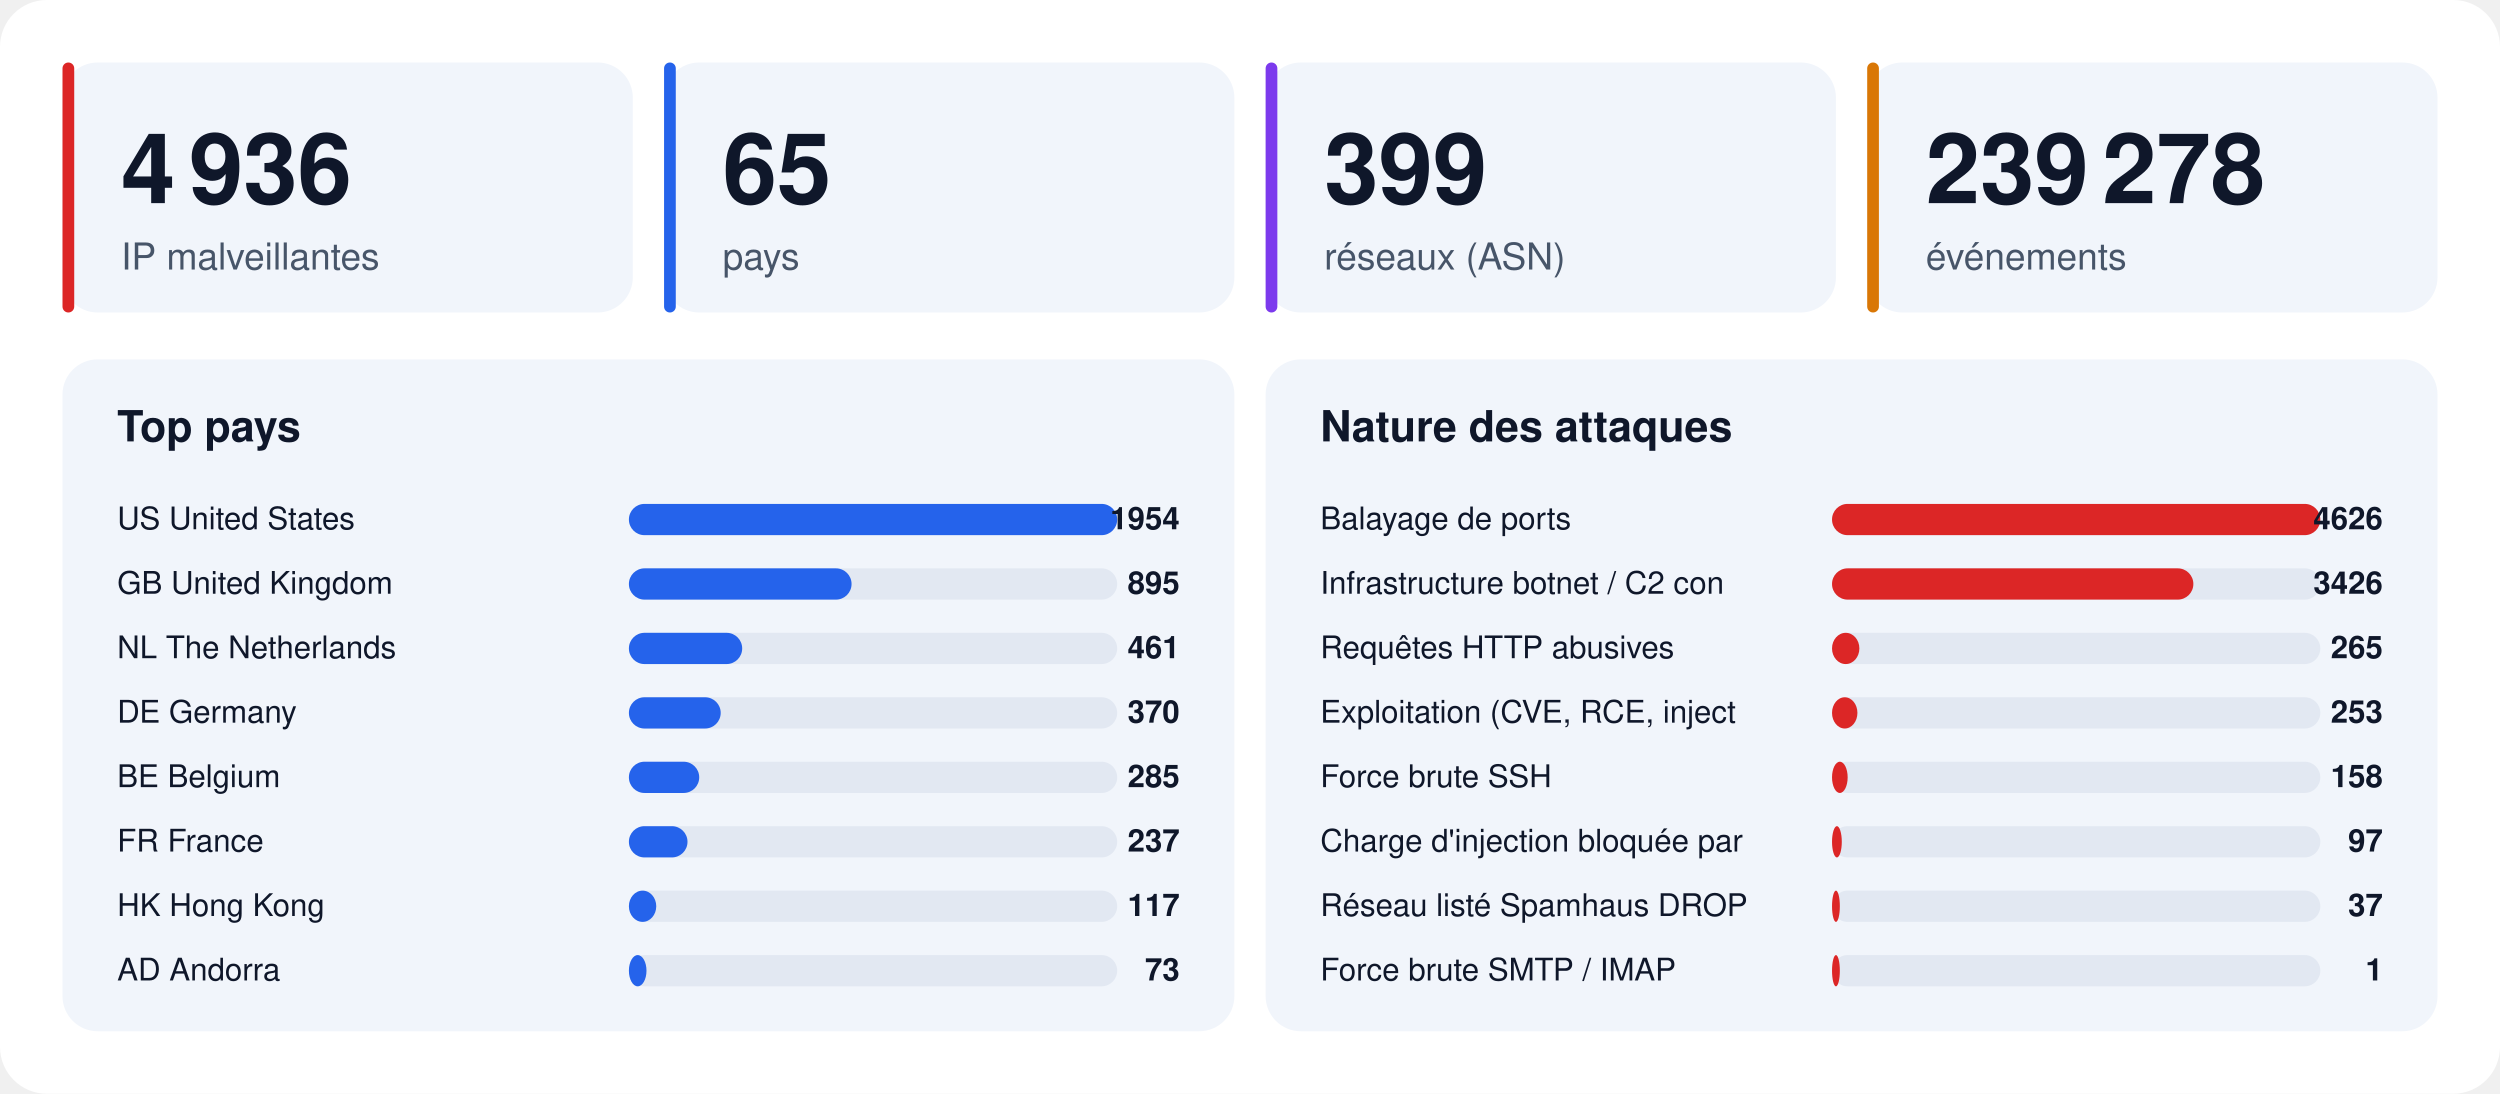
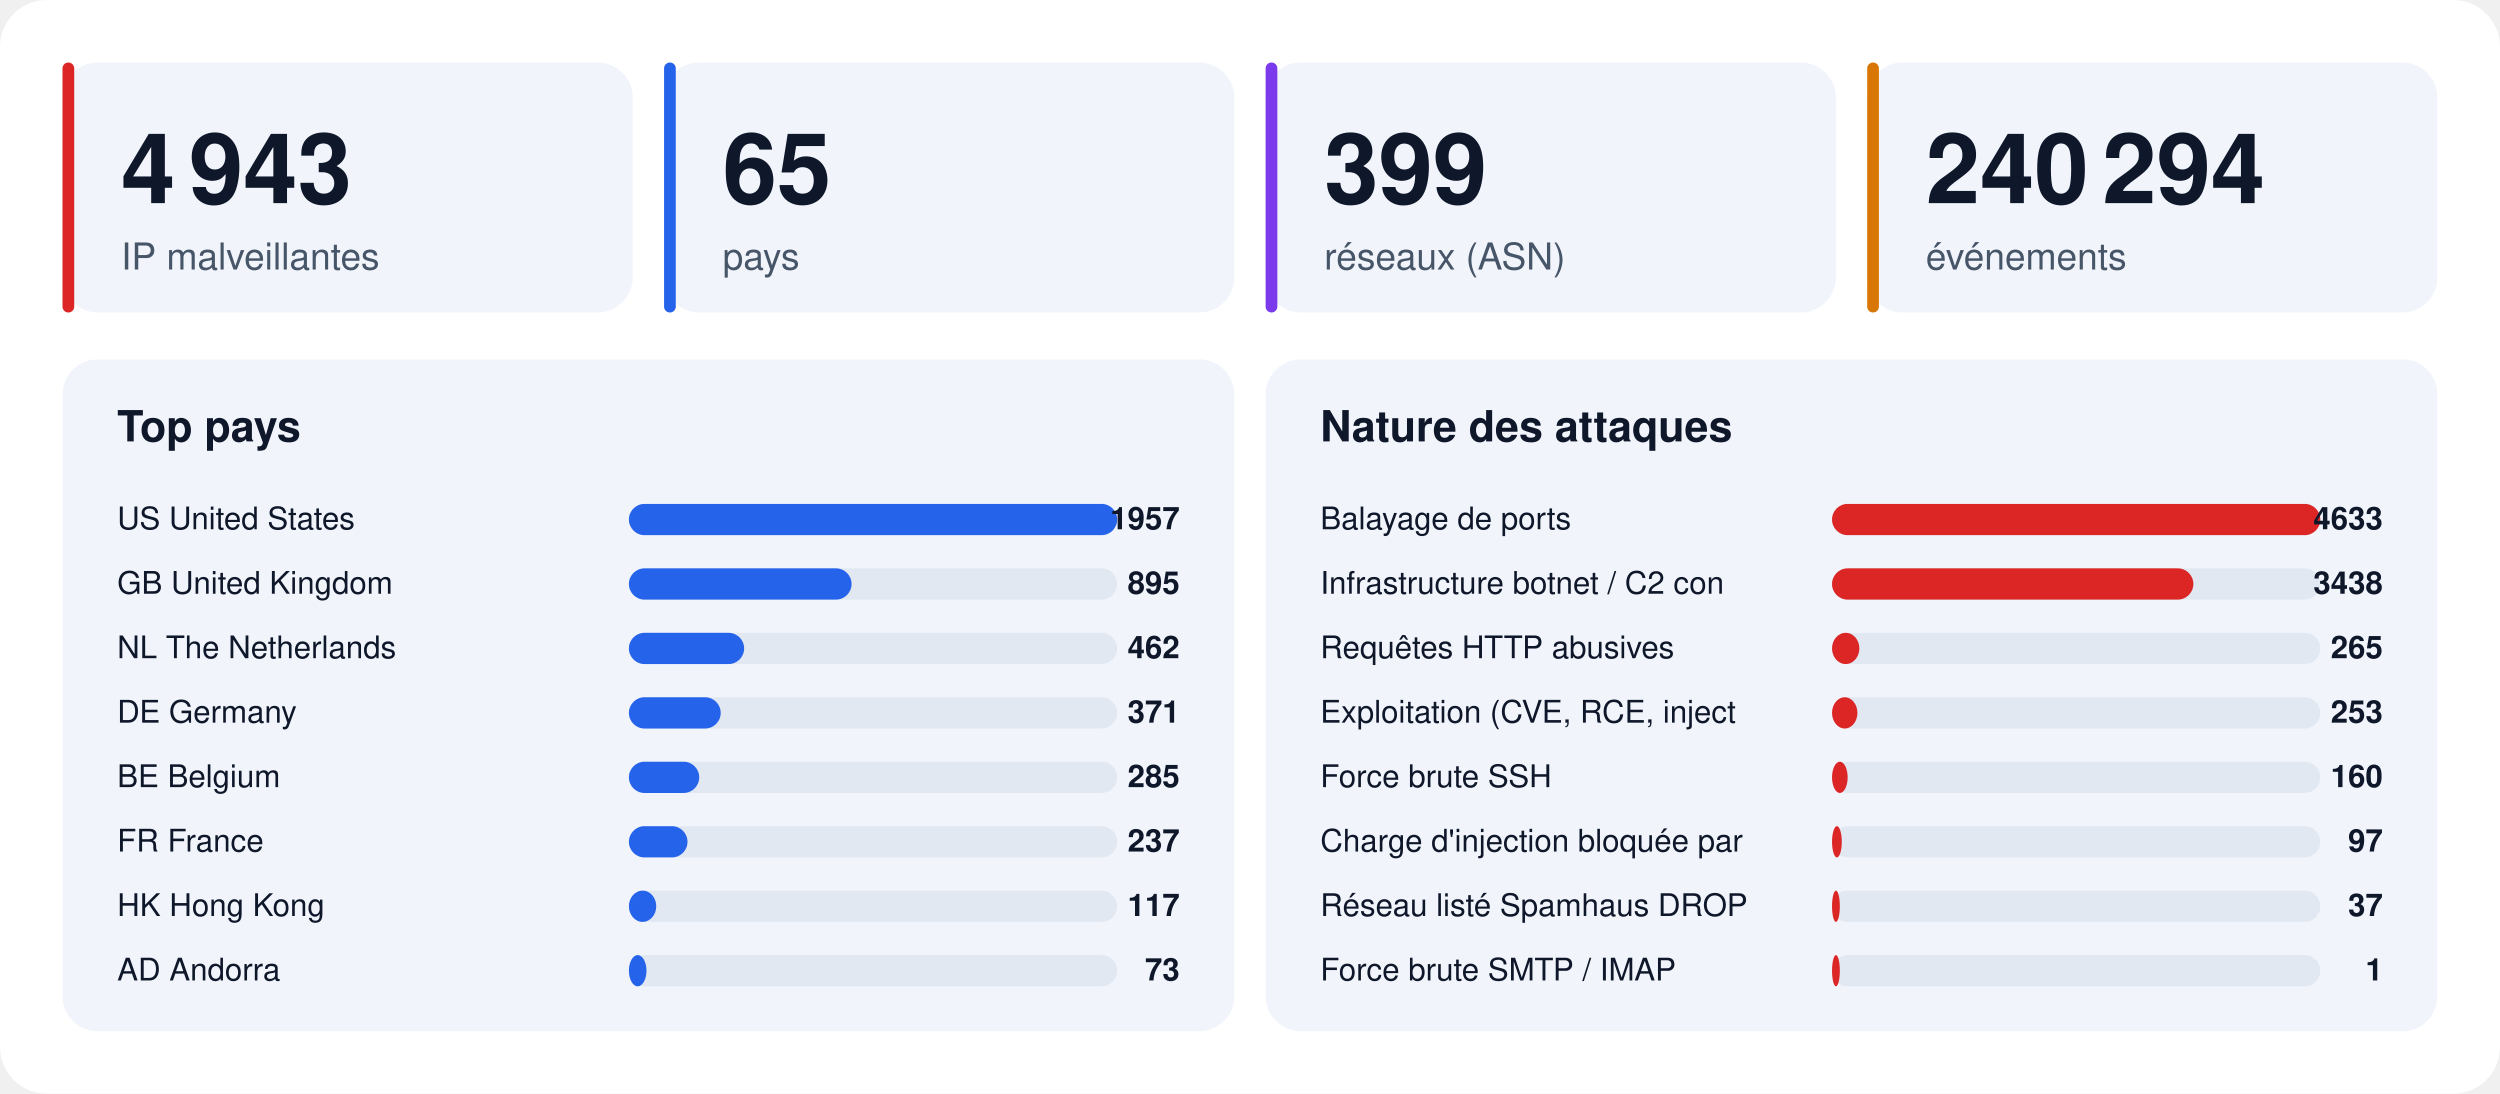
<svg xmlns="http://www.w3.org/2000/svg" width="1280" height="560" viewBox="0 0 1280 560" font-family="-apple-system,BlinkMacSystemFont,'Segoe UI',Helvetica,Arial,sans-serif">
  <rect width="1280" height="560" rx="24" fill="#ffffff" />
  <rect x="32" y="32" width="292" height="128" rx="18" fill="#f1f5fb" />
  <rect x="32" y="32" width="6" height="128" rx="3" fill="#dc2626" />
-   <text x="62" y="104" font-size="50" font-weight="800" fill="#0f172a">4 936</text>
+   <text x="62" y="104" font-size="50" font-weight="800" fill="#0f172a">4 943</text>
  <text x="62" y="138" font-size="19" fill="#475569">IP malveillantes</text>
  <rect x="340" y="32" width="292" height="128" rx="18" fill="#f1f5fb" />
  <rect x="340" y="32" width="6" height="128" rx="3" fill="#2563eb" />
  <text x="370" y="104" font-size="50" font-weight="800" fill="#0f172a">65</text>
  <text x="370" y="138" font-size="19" fill="#475569">pays</text>
  <rect x="648" y="32" width="292" height="128" rx="18" fill="#f1f5fb" />
  <rect x="648" y="32" width="6" height="128" rx="3" fill="#7c3aed" />
  <text x="678" y="104" font-size="50" font-weight="800" fill="#0f172a">399</text>
  <text x="678" y="138" font-size="19" fill="#475569">réseaux (ASN)</text>
  <rect x="956" y="32" width="292" height="128" rx="18" fill="#f1f5fb" />
  <rect x="956" y="32" width="6" height="128" rx="3" fill="#d97706" />
-   <text x="986" y="104" font-size="50" font-weight="800" fill="#0f172a">239 278</text>
+   <text x="986" y="104" font-size="50" font-weight="800" fill="#0f172a">240 294</text>
  <text x="986" y="138" font-size="19" fill="#475569">événements</text>
  <rect x="32" y="184" width="600" height="344" rx="18" fill="#f1f5fb" />
  <text x="60" y="226" font-size="22" font-weight="700" fill="#0f172a">Top pays</text>
  <text x="60" y="271" font-size="16" fill="#0f172a">US  United States</text>
  <rect x="322" y="258" width="250" height="16" rx="8" fill="#e2e8f2" />
  <rect x="322" y="258" width="250" height="16" rx="8" fill="#2563eb" />
-   <text x="604" y="271" font-size="16" font-weight="700" text-anchor="end" fill="#0f172a">1954</text>
+   <text x="604" y="271" font-size="16" font-weight="700" text-anchor="end" fill="#0f172a">1957</text>
  <text x="60" y="304" font-size="16" fill="#0f172a">GB  United Kingdom</text>
  <rect x="322" y="291" width="250" height="16" rx="8" fill="#e2e8f2" />
  <rect x="322" y="291" width="114" height="16" rx="8" fill="#2563eb" />
  <text x="604" y="304" font-size="16" font-weight="700" text-anchor="end" fill="#0f172a">895</text>
  <text x="60" y="337" font-size="16" fill="#0f172a">NL  The Netherlands</text>
  <rect x="322" y="324" width="250" height="16" rx="8" fill="#e2e8f2" />
-   <rect x="322" y="324" width="58" height="16" rx="8" fill="#2563eb" />
-   <text x="604" y="337" font-size="16" font-weight="700" text-anchor="end" fill="#0f172a">461</text>
+   <rect x="322" y="324" width="59" height="16" rx="8" fill="#2563eb" />
+   <text x="604" y="337" font-size="16" font-weight="700" text-anchor="end" fill="#0f172a">462</text>
  <text x="60" y="370" font-size="16" fill="#0f172a">DE  Germany</text>
  <rect x="322" y="357" width="250" height="16" rx="8" fill="#e2e8f2" />
  <rect x="322" y="357" width="47" height="16" rx="8" fill="#2563eb" />
-   <text x="604" y="370" font-size="16" font-weight="700" text-anchor="end" fill="#0f172a">370</text>
+   <text x="604" y="370" font-size="16" font-weight="700" text-anchor="end" fill="#0f172a">371</text>
  <text x="60" y="403" font-size="16" fill="#0f172a">BE  Belgium</text>
  <rect x="322" y="390" width="250" height="16" rx="8" fill="#e2e8f2" />
  <rect x="322" y="390" width="36" height="16" rx="8" fill="#2563eb" />
  <text x="604" y="403" font-size="16" font-weight="700" text-anchor="end" fill="#0f172a">285</text>
  <text x="60" y="436" font-size="16" fill="#0f172a">FR  France</text>
  <rect x="322" y="423" width="250" height="16" rx="8" fill="#e2e8f2" />
  <rect x="322" y="423" width="30" height="16" rx="8" fill="#2563eb" />
  <text x="604" y="436" font-size="16" font-weight="700" text-anchor="end" fill="#0f172a">237</text>
  <text x="60" y="469" font-size="16" fill="#0f172a">HK  Hong Kong</text>
  <rect x="322" y="456" width="250" height="16" rx="8" fill="#e2e8f2" />
  <rect x="322" y="456" width="14" height="16" rx="8" fill="#2563eb" />
  <text x="604" y="469" font-size="16" font-weight="700" text-anchor="end" fill="#0f172a">117</text>
  <text x="60" y="502" font-size="16" fill="#0f172a">AD  Andorra</text>
  <rect x="322" y="489" width="250" height="16" rx="8" fill="#e2e8f2" />
  <rect x="322" y="489" width="9" height="16" rx="8" fill="#2563eb" />
  <text x="604" y="502" font-size="16" font-weight="700" text-anchor="end" fill="#0f172a">73</text>
  <rect x="648" y="184" width="600" height="344" rx="18" fill="#f1f5fb" />
  <text x="676" y="226" font-size="22" font-weight="700" fill="#0f172a">Nature des attaques</text>
  <text x="676" y="271" font-size="16" fill="#0f172a">Balayage de ports</text>
  <rect x="938" y="258" width="250" height="16" rx="8" fill="#e2e8f2" />
  <rect x="938" y="258" width="250" height="16" rx="8" fill="#dc2626" />
-   <text x="1220" y="271" font-size="16" font-weight="700" text-anchor="end" fill="#0f172a">4626</text>
+   <text x="1220" y="271" font-size="16" font-weight="700" text-anchor="end" fill="#0f172a">4633</text>
  <text x="676" y="304" font-size="16" fill="#0f172a">Infrastructure botnet / C2 con</text>
  <rect x="938" y="291" width="250" height="16" rx="8" fill="#e2e8f2" />
  <rect x="938" y="291" width="185" height="16" rx="8" fill="#dc2626" />
-   <text x="1220" y="304" font-size="16" font-weight="700" text-anchor="end" fill="#0f172a">3426</text>
+   <text x="1220" y="304" font-size="16" font-weight="700" text-anchor="end" fill="#0f172a">3438</text>
  <text x="676" y="337" font-size="16" fill="#0f172a">Requêtes HTTP abusives</text>
  <rect x="938" y="324" width="250" height="16" rx="8" fill="#e2e8f2" />
  <rect x="938" y="324" width="14" height="16" rx="8" fill="#dc2626" />
  <text x="1220" y="337" font-size="16" font-weight="700" text-anchor="end" fill="#0f172a">265</text>
  <text x="676" y="370" font-size="16" fill="#0f172a">Exploitation (CVE, RCE, inject</text>
  <rect x="938" y="357" width="250" height="16" rx="8" fill="#e2e8f2" />
  <rect x="938" y="357" width="13" height="16" rx="8" fill="#dc2626" />
  <text x="1220" y="370" font-size="16" font-weight="700" text-anchor="end" fill="#0f172a">253</text>
  <text x="676" y="403" font-size="16" fill="#0f172a">Force brute SSH</text>
  <rect x="938" y="390" width="250" height="16" rx="8" fill="#e2e8f2" />
  <rect x="938" y="390" width="8" height="16" rx="8" fill="#dc2626" />
-   <text x="1220" y="403" font-size="16" font-weight="700" text-anchor="end" fill="#0f172a">158</text>
+   <text x="1220" y="403" font-size="16" font-weight="700" text-anchor="end" fill="#0f172a">160</text>
  <text x="676" y="436" font-size="16" fill="#0f172a">Charge d'injection bloquée par</text>
  <rect x="938" y="423" width="250" height="16" rx="8" fill="#e2e8f2" />
  <rect x="938" y="423" width="5" height="16" rx="8" fill="#dc2626" />
  <text x="1220" y="436" font-size="16" font-weight="700" text-anchor="end" fill="#0f172a">97</text>
  <text x="676" y="469" font-size="16" fill="#0f172a">Réseau listé Spamhaus DROP</text>
  <rect x="938" y="456" width="250" height="16" rx="8" fill="#e2e8f2" />
  <rect x="938" y="456" width="4" height="16" rx="8" fill="#dc2626" />
  <text x="1220" y="469" font-size="16" font-weight="700" text-anchor="end" fill="#0f172a">37</text>
  <text x="676" y="502" font-size="16" fill="#0f172a">Force brute SMTP / IMAP</text>
  <rect x="938" y="489" width="250" height="16" rx="8" fill="#e2e8f2" />
  <rect x="938" y="489" width="4" height="16" rx="8" fill="#dc2626" />
  <text x="1220" y="502" font-size="16" font-weight="700" text-anchor="end" fill="#0f172a">1</text>
</svg>
